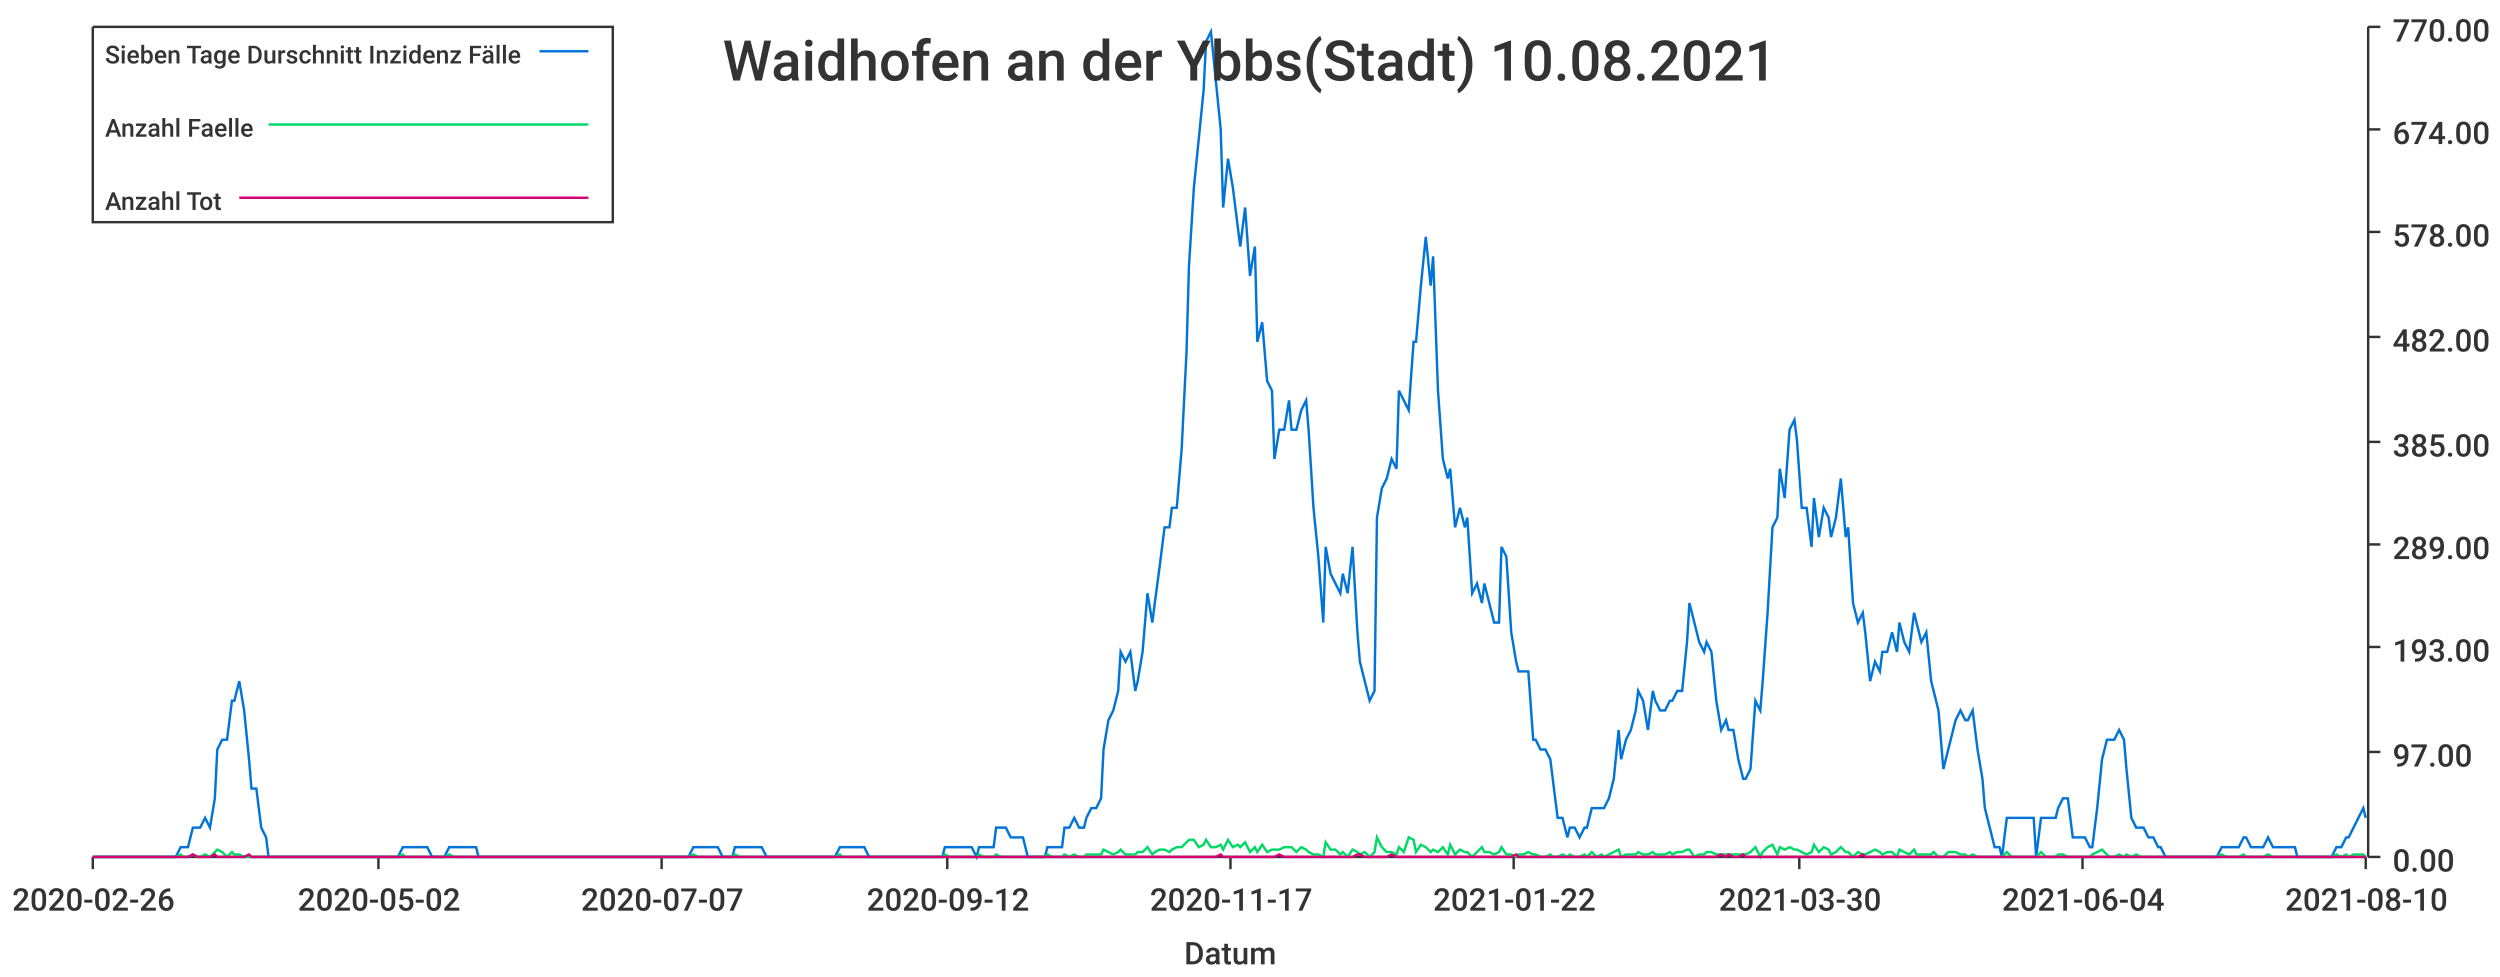
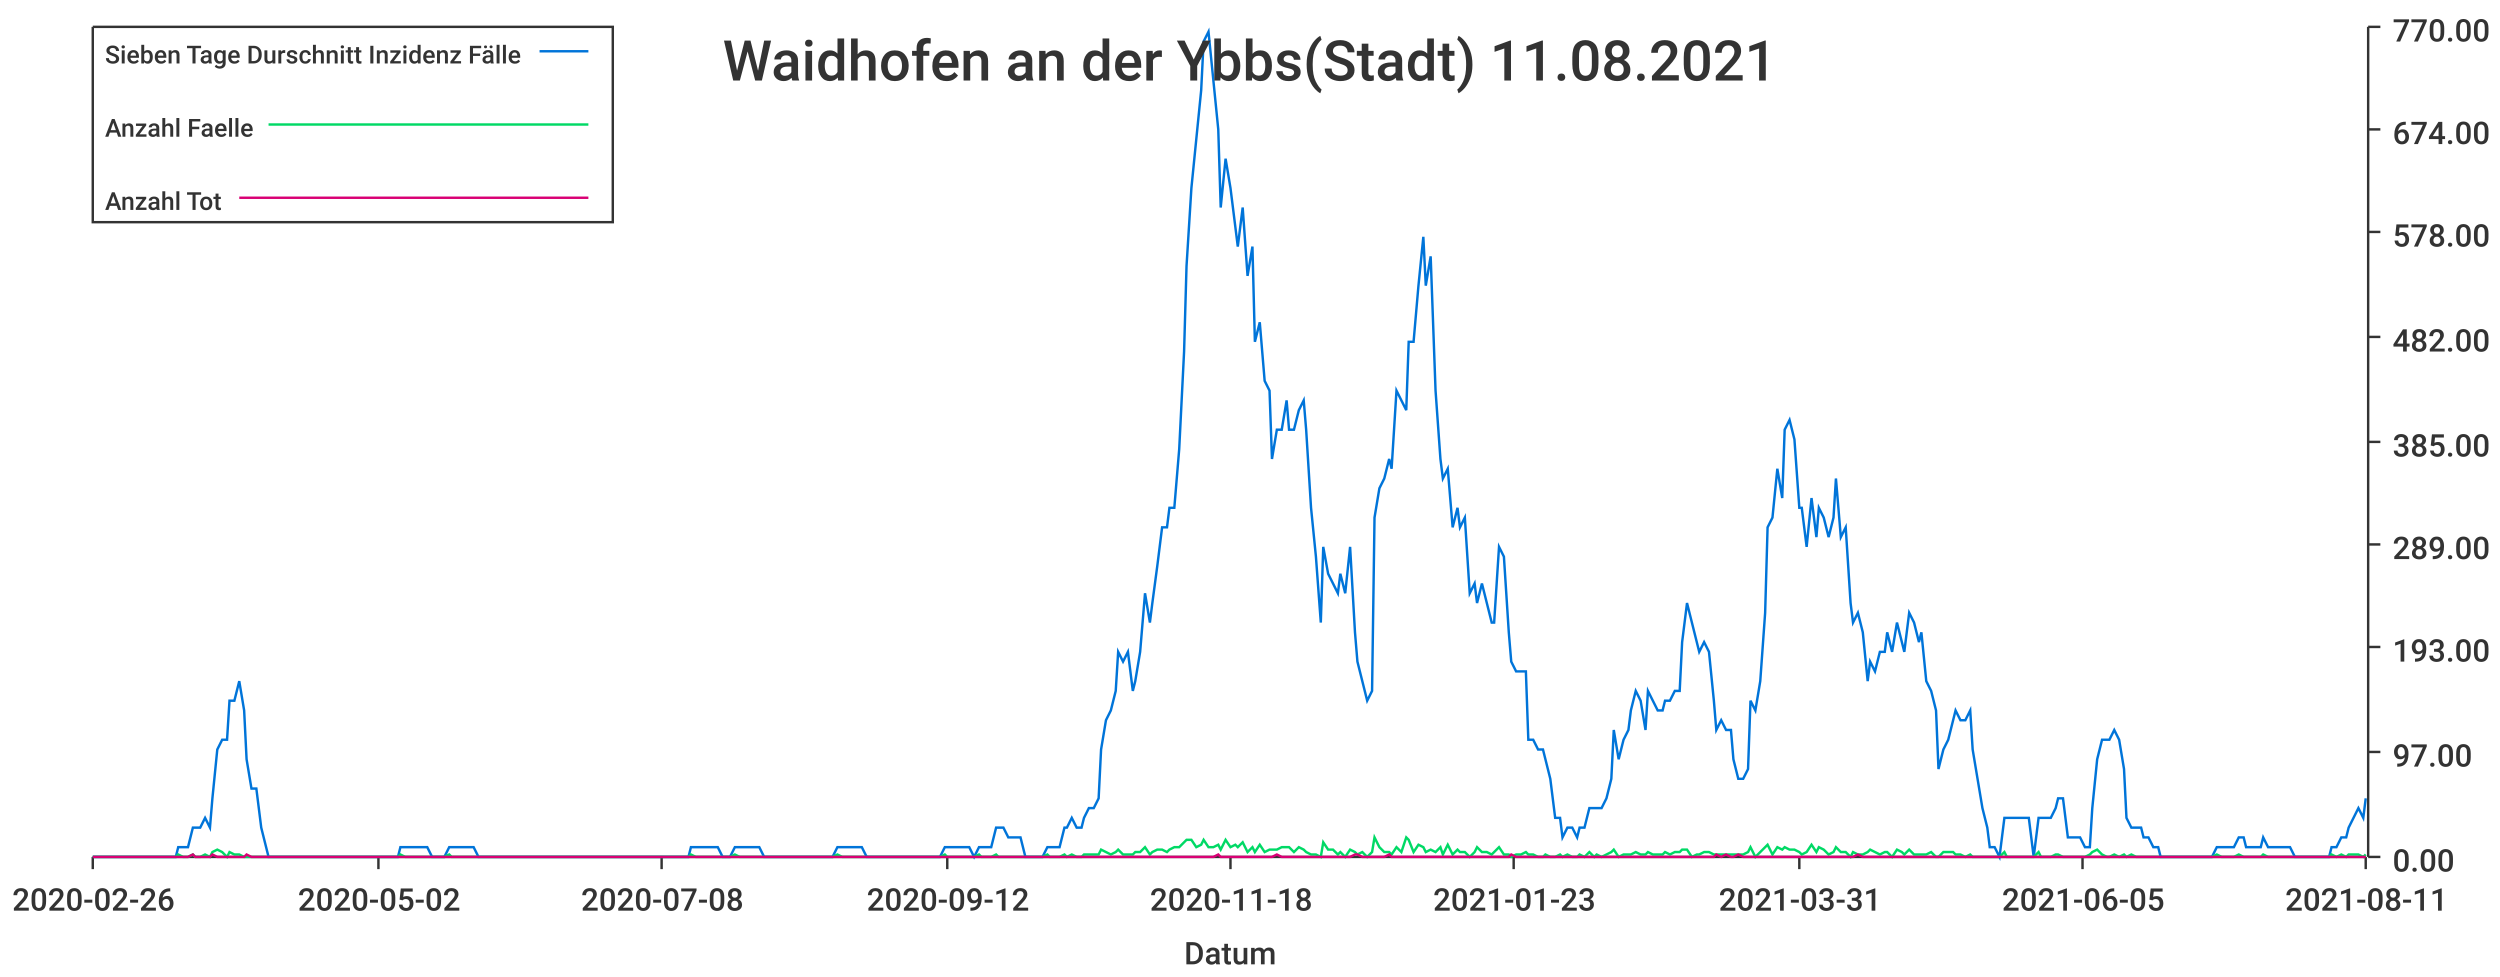
<svg xmlns="http://www.w3.org/2000/svg" width="1024" height="400">\n<path d="M 0 0 L 1024 0 L 1024 400 L 0 400 L 0 0" style="stroke-width:0;stroke:rgba(255,255,255,1.0);fill:rgba(255,255,255,1.0)" />
  <path d="M 38 11 L 969 11 L 969 351 L 38 351 L 38 11" style="stroke-width:0;stroke:rgba(255,255,255,1.0);fill:rgba(255,255,255,1.0)" />
  <path d="M 38 351 L 969 351" style="stroke-width:1;stroke:rgba(51,51,51,1.0);fill:none" />
  <path d="M 38 351 L 38 356" style="stroke-width:1;stroke:rgba(51,51,51,1.0);fill:none" />
  <text x="5" y="373" style="stroke-width:0;stroke:none;fill:rgba(51,51,51,1.0);font-size:12.8px;font-family:'Roboto Medium',sans-serif">2020-02-26</text>
  <path d="M 155 351 L 155 356" style="stroke-width:1;stroke:rgba(51,51,51,1.0);fill:none" />
  <text x="122" y="373" style="stroke-width:0;stroke:none;fill:rgba(51,51,51,1.0);font-size:12.8px;font-family:'Roboto Medium',sans-serif">2020-05-02</text>
  <path d="M 271 351 L 271 356" style="stroke-width:1;stroke:rgba(51,51,51,1.0);fill:none" />
-   <text x="238" y="373" style="stroke-width:0;stroke:none;fill:rgba(51,51,51,1.0);font-size:12.8px;font-family:'Roboto Medium',sans-serif">2020-07-07</text>
+   <text x="238" y="373" style="stroke-width:0;stroke:none;fill:rgba(51,51,51,1.0);font-size:12.8px;font-family:'Roboto Medium',sans-serif">2020-07-08</text>
  <path d="M 388 351 L 388 356" style="stroke-width:1;stroke:rgba(51,51,51,1.0);fill:none" />
  <text x="355" y="373" style="stroke-width:0;stroke:none;fill:rgba(51,51,51,1.0);font-size:12.8px;font-family:'Roboto Medium',sans-serif">2020-09-12</text>
  <path d="M 504 351 L 504 356" style="stroke-width:1;stroke:rgba(51,51,51,1.0);fill:none" />
-   <text x="471" y="373" style="stroke-width:0;stroke:none;fill:rgba(51,51,51,1.0);font-size:12.8px;font-family:'Roboto Medium',sans-serif">2020-11-17</text>
+   <text x="471" y="373" style="stroke-width:0;stroke:none;fill:rgba(51,51,51,1.0);font-size:12.8px;font-family:'Roboto Medium',sans-serif">2020-11-18</text>
  <path d="M 620 351 L 620 356" style="stroke-width:1;stroke:rgba(51,51,51,1.0);fill:none" />
-   <text x="587" y="373" style="stroke-width:0;stroke:none;fill:rgba(51,51,51,1.0);font-size:12.8px;font-family:'Roboto Medium',sans-serif">2021-01-22</text>
+   <text x="587" y="373" style="stroke-width:0;stroke:none;fill:rgba(51,51,51,1.0);font-size:12.8px;font-family:'Roboto Medium',sans-serif">2021-01-23</text>
  <path d="M 737 351 L 737 356" style="stroke-width:1;stroke:rgba(51,51,51,1.0);fill:none" />
-   <text x="704" y="373" style="stroke-width:0;stroke:none;fill:rgba(51,51,51,1.0);font-size:12.8px;font-family:'Roboto Medium',sans-serif">2021-03-30</text>
+   <text x="704" y="373" style="stroke-width:0;stroke:none;fill:rgba(51,51,51,1.0);font-size:12.8px;font-family:'Roboto Medium',sans-serif">2021-03-31</text>
  <path d="M 853 351 L 853 356" style="stroke-width:1;stroke:rgba(51,51,51,1.0);fill:none" />
-   <text x="820" y="373" style="stroke-width:0;stroke:none;fill:rgba(51,51,51,1.0);font-size:12.8px;font-family:'Roboto Medium',sans-serif">2021-06-04</text>
+   <text x="820" y="373" style="stroke-width:0;stroke:none;fill:rgba(51,51,51,1.0);font-size:12.8px;font-family:'Roboto Medium',sans-serif">2021-06-05</text>
  <path d="M 969 351 L 969 356" style="stroke-width:1;stroke:rgba(51,51,51,1.0);fill:none" />
-   <text x="936" y="373" style="stroke-width:0;stroke:none;fill:rgba(51,51,51,1.0);font-size:12.8px;font-family:'Roboto Medium',sans-serif">2021-08-10</text>
+   <text x="936" y="373" style="stroke-width:0;stroke:none;fill:rgba(51,51,51,1.0);font-size:12.8px;font-family:'Roboto Medium',sans-serif">2021-08-11</text>
  <text x="485" y="395" style="stroke-width:0;stroke:none;fill:rgba(51,51,51,1.0);font-size:12.8px;font-family:'Roboto Medium',sans-serif">Datum</text>
  <path d="M 970 351 L 970 11" style="stroke-width:1;stroke:rgba(51,51,51,1.0);fill:none" />
  <path d="M 970 351 L 975 351" style="stroke-width:1;stroke:rgba(51,51,51,1.0);fill:none" />
  <text x="980" y="357" style="stroke-width:0;stroke:none;fill:rgba(51,51,51,1.0);font-size:12.8px;font-family:'Roboto Medium',sans-serif">0.00</text>
  <path d="M 970 308 L 975 308" style="stroke-width:1;stroke:rgba(51,51,51,1.0);fill:none" />
  <text x="980" y="314" style="stroke-width:0;stroke:none;fill:rgba(51,51,51,1.0);font-size:12.8px;font-family:'Roboto Medium',sans-serif">97.00</text>
  <path d="M 970 265 L 975 265" style="stroke-width:1;stroke:rgba(51,51,51,1.0);fill:none" />
  <text x="980" y="271" style="stroke-width:0;stroke:none;fill:rgba(51,51,51,1.0);font-size:12.8px;font-family:'Roboto Medium',sans-serif">193.00</text>
  <path d="M 970 223 L 975 223" style="stroke-width:1;stroke:rgba(51,51,51,1.0);fill:none" />
  <text x="980" y="229" style="stroke-width:0;stroke:none;fill:rgba(51,51,51,1.0);font-size:12.8px;font-family:'Roboto Medium',sans-serif">289.00</text>
  <path d="M 970 181 L 975 181" style="stroke-width:1;stroke:rgba(51,51,51,1.0);fill:none" />
  <text x="980" y="187" style="stroke-width:0;stroke:none;fill:rgba(51,51,51,1.0);font-size:12.8px;font-family:'Roboto Medium',sans-serif">385.00</text>
  <path d="M 970 138 L 975 138" style="stroke-width:1;stroke:rgba(51,51,51,1.0);fill:none" />
  <text x="980" y="144" style="stroke-width:0;stroke:none;fill:rgba(51,51,51,1.0);font-size:12.8px;font-family:'Roboto Medium',sans-serif">482.00</text>
  <path d="M 970 95 L 975 95" style="stroke-width:1;stroke:rgba(51,51,51,1.0);fill:none" />
  <text x="980" y="101" style="stroke-width:0;stroke:none;fill:rgba(51,51,51,1.0);font-size:12.8px;font-family:'Roboto Medium',sans-serif">578.00</text>
  <path d="M 970 53 L 975 53" style="stroke-width:1;stroke:rgba(51,51,51,1.0);fill:none" />
  <text x="980" y="59" style="stroke-width:0;stroke:none;fill:rgba(51,51,51,1.0);font-size:12.8px;font-family:'Roboto Medium',sans-serif">674.00</text>
  <path d="M 970 11 L 975 11" style="stroke-width:1;stroke:rgba(51,51,51,1.0);fill:none" />
  <text x="980" y="17" style="stroke-width:0;stroke:none;fill:rgba(51,51,51,1.0);font-size:12.8px;font-family:'Roboto Medium',sans-serif">770.00</text>
-   <path d="M 38 351 L 40 351 L 42 351 L 44 351 L 46 351 L 47 351 L 49 351 L 51 351 L 53 351 L 54 351 L 56 351 L 58 351 L 60 351 L 61 351 L 63 351 L 65 351 L 67 351 L 68 351 L 70 351 L 72 351 L 74 347 L 75 347 L 77 347 L 79 339 L 81 339 L 82 339 L 84 335 L 86 339 L 88 327 L 89 307 L 91 303 L 93 303 L 95 287 L 96 287 L 98 279 L 100 291 L 102 311 L 103 323 L 105 323 L 107 339 L 109 343 L 110 351 L 112 351 L 114 351 L 116 351 L 117 351 L 119 351 L 121 351 L 123 351 L 124 351 L 126 351 L 128 351 L 130 351 L 131 351 L 133 351 L 135 351 L 137 351 L 138 351 L 140 351 L 142 351 L 144 351 L 145 351 L 147 351 L 149 351 L 151 351 L 152 351 L 154 351 L 156 351 L 158 351 L 159 351 L 161 351 L 163 351 L 165 347 L 166 347 L 168 347 L 170 347 L 172 347 L 174 347 L 175 347 L 177 351 L 179 351 L 181 351 L 182 351 L 184 347 L 186 347 L 188 347 L 189 347 L 191 347 L 193 347 L 195 347 L 196 351 L 198 351 L 200 351 L 202 351 L 203 351 L 205 351 L 207 351 L 209 351 L 210 351 L 212 351 L 214 351 L 216 351 L 217 351 L 219 351 L 221 351 L 223 351 L 224 351 L 226 351 L 228 351 L 230 351 L 231 351 L 233 351 L 235 351 L 237 351 L 238 351 L 240 351 L 242 351 L 244 351 L 245 351 L 247 351 L 249 351 L 251 351 L 252 351 L 254 351 L 256 351 L 258 351 L 259 351 L 261 351 L 263 351 L 265 351 L 266 351 L 268 351 L 270 351 L 272 351 L 273 351 L 275 351 L 277 351 L 279 351 L 280 351 L 282 351 L 284 347 L 286 347 L 287 347 L 289 347 L 291 347 L 293 347 L 294 347 L 296 351 L 298 351 L 300 351 L 301 347 L 303 347 L 305 347 L 307 347 L 309 347 L 310 347 L 312 347 L 314 351 L 316 351 L 317 351 L 319 351 L 321 351 L 323 351 L 324 351 L 326 351 L 328 351 L 330 351 L 331 351 L 333 351 L 335 351 L 337 351 L 338 351 L 340 351 L 342 351 L 344 347 L 345 347 L 347 347 L 349 347 L 351 347 L 352 347 L 354 347 L 356 351 L 358 351 L 359 351 L 361 351 L 363 351 L 365 351 L 366 351 L 368 351 L 370 351 L 372 351 L 373 351 L 375 351 L 377 351 L 379 351 L 380 351 L 382 351 L 384 351 L 386 351 L 387 347 L 389 347 L 391 347 L 393 347 L 394 347 L 396 347 L 398 347 L 400 351 L 401 347 L 403 347 L 405 347 L 407 347 L 408 339 L 410 339 L 412 339 L 414 343 L 415 343 L 417 343 L 419 343 L 421 351 L 422 351 L 424 351 L 426 351 L 428 351 L 429 347 L 431 347 L 433 347 L 435 347 L 436 339 L 438 339 L 440 335 L 442 339 L 444 339 L 445 335 L 447 331 L 449 331 L 451 327 L 452 307 L 454 295 L 456 291 L 458 283 L 459 267 L 461 271 L 463 267 L 465 283 L 466 279 L 468 267 L 470 243 L 472 255 L 473 247 L 475 232 L 477 216 L 479 216 L 480 208 L 482 208 L 484 184 L 486 144 L 487 109 L 489 77 L 491 57 L 493 37 L 494 17 L 496 13 L 498 33 L 500 53 L 501 85 L 503 65 L 505 77 L 507 93 L 508 101 L 510 85 L 512 113 L 514 101 L 515 140 L 517 132 L 519 156 L 521 160 L 522 188 L 524 176 L 526 176 L 528 164 L 529 176 L 531 176 L 533 168 L 535 164 L 536 176 L 538 208 L 540 228 L 542 255 L 543 224 L 545 235 L 547 239 L 549 243 L 550 235 L 552 243 L 554 224 L 556 259 L 557 271 L 559 279 L 561 287 L 563 283 L 564 212 L 566 200 L 568 196 L 570 188 L 572 192 L 573 160 L 575 164 L 577 168 L 579 140 L 580 140 L 582 117 L 584 97 L 586 117 L 587 105 L 589 160 L 591 188 L 593 196 L 594 192 L 596 216 L 598 208 L 600 216 L 601 212 L 603 243 L 605 239 L 607 247 L 608 239 L 610 247 L 612 255 L 614 255 L 615 224 L 617 228 L 619 259 L 621 271 L 622 275 L 624 275 L 626 275 L 628 303 L 629 303 L 631 307 L 633 307 L 635 311 L 636 319 L 638 335 L 640 335 L 642 343 L 643 339 L 645 339 L 647 343 L 649 339 L 650 339 L 652 331 L 654 331 L 656 331 L 657 331 L 659 327 L 661 319 L 663 299 L 664 311 L 666 303 L 668 299 L 670 291 L 671 283 L 673 287 L 675 299 L 677 283 L 678 287 L 680 291 L 682 291 L 684 287 L 685 287 L 687 283 L 689 283 L 691 263 L 692 247 L 694 255 L 696 263 L 698 267 L 699 263 L 701 267 L 703 287 L 705 299 L 707 295 L 708 299 L 710 299 L 712 311 L 714 319 L 715 319 L 717 315 L 719 287 L 721 291 L 722 279 L 724 251 L 726 216 L 728 212 L 729 192 L 731 204 L 733 176 L 735 172 L 736 180 L 738 208 L 740 208 L 742 224 L 743 204 L 745 220 L 747 208 L 749 212 L 750 220 L 752 212 L 754 196 L 756 220 L 757 216 L 759 247 L 761 255 L 763 251 L 764 259 L 766 279 L 768 271 L 770 275 L 771 267 L 773 267 L 775 259 L 777 267 L 778 255 L 780 263 L 782 267 L 784 251 L 785 255 L 787 263 L 789 259 L 791 279 L 792 283 L 794 291 L 796 315 L 798 307 L 799 303 L 801 295 L 803 291 L 805 295 L 806 295 L 808 291 L 810 307 L 812 319 L 813 331 L 815 339 L 817 347 L 819 347 L 820 351 L 822 335 L 824 335 L 826 335 L 827 335 L 829 335 L 831 335 L 833 335 L 834 351 L 836 335 L 838 335 L 840 335 L 842 335 L 843 331 L 845 327 L 847 327 L 849 343 L 850 343 L 852 343 L 854 343 L 856 347 L 857 347 L 859 331 L 861 311 L 863 303 L 864 303 L 866 303 L 868 299 L 870 303 L 871 315 L 873 335 L 875 339 L 877 339 L 878 339 L 880 343 L 882 343 L 884 347 L 885 347 L 887 351 L 889 351 L 891 351 L 892 351 L 894 351 L 896 351 L 898 351 L 899 351 L 901 351 L 903 351 L 905 351 L 906 351 L 908 351 L 910 347 L 912 347 L 913 347 L 915 347 L 917 347 L 919 343 L 920 343 L 922 347 L 924 347 L 926 347 L 927 347 L 929 343 L 931 347 L 933 347 L 934 347 L 936 347 L 938 347 L 940 347 L 941 351 L 943 351 L 945 351 L 947 351 L 948 351 L 950 351 L 952 351 L 954 351 L 955 351 L 957 347 L 959 347 L 961 343 L 962 343 L 964 339 L 966 335 L 968 331 L 969 335" style="stroke-width:1;stroke:rgba(0,116,217,1.0);fill:none" />
-   <path d="M 38 351 L 40 351 L 42 351 L 44 351 L 46 351 L 47 351 L 49 351 L 51 351 L 53 351 L 54 351 L 56 351 L 58 351 L 60 351 L 61 351 L 63 351 L 65 351 L 67 351 L 68 351 L 70 351 L 72 351 L 74 350 L 75 351 L 77 351 L 79 350 L 81 351 L 82 351 L 84 350 L 86 351 L 88 349 L 89 348 L 91 349 L 93 351 L 95 349 L 96 350 L 98 350 L 100 351 L 102 351 L 103 351 L 105 351 L 107 351 L 109 351 L 110 351 L 112 351 L 114 351 L 116 351 L 117 351 L 119 351 L 121 351 L 123 351 L 124 351 L 126 351 L 128 351 L 130 351 L 131 351 L 133 351 L 135 351 L 137 351 L 138 351 L 140 351 L 142 351 L 144 351 L 145 351 L 147 351 L 149 351 L 151 351 L 152 351 L 154 351 L 156 351 L 158 351 L 159 351 L 161 351 L 163 351 L 165 350 L 166 351 L 168 351 L 170 351 L 172 351 L 174 351 L 175 351 L 177 351 L 179 351 L 181 351 L 182 351 L 184 350 L 186 351 L 188 351 L 189 351 L 191 351 L 193 351 L 195 351 L 196 351 L 198 351 L 200 351 L 202 351 L 203 351 L 205 351 L 207 351 L 209 351 L 210 351 L 212 351 L 214 351 L 216 351 L 217 351 L 219 351 L 221 351 L 223 351 L 224 351 L 226 351 L 228 351 L 230 351 L 231 351 L 233 351 L 235 351 L 237 351 L 238 351 L 240 351 L 242 351 L 244 351 L 245 351 L 247 351 L 249 351 L 251 351 L 252 351 L 254 351 L 256 351 L 258 351 L 259 351 L 261 351 L 263 351 L 265 351 L 266 351 L 268 351 L 270 351 L 272 351 L 273 351 L 275 351 L 277 351 L 279 351 L 280 351 L 282 351 L 284 350 L 286 351 L 287 351 L 289 351 L 291 351 L 293 351 L 294 351 L 296 351 L 298 351 L 300 351 L 301 350 L 303 351 L 305 351 L 307 351 L 309 351 L 310 351 L 312 351 L 314 351 L 316 351 L 317 351 L 319 351 L 321 351 L 323 351 L 324 351 L 326 351 L 328 351 L 330 351 L 331 351 L 333 351 L 335 351 L 337 351 L 338 351 L 340 351 L 342 351 L 344 350 L 345 351 L 347 351 L 349 351 L 351 351 L 352 351 L 354 351 L 356 351 L 358 351 L 359 351 L 361 351 L 363 351 L 365 351 L 366 351 L 368 351 L 370 351 L 372 351 L 373 351 L 375 351 L 377 351 L 379 351 L 380 351 L 382 351 L 384 351 L 386 351 L 387 350 L 389 351 L 391 351 L 393 351 L 394 351 L 396 351 L 398 351 L 400 351 L 401 350 L 403 351 L 405 351 L 407 351 L 408 350 L 410 351 L 412 351 L 414 351 L 415 351 L 417 351 L 419 351 L 421 351 L 422 351 L 424 351 L 426 351 L 428 351 L 429 350 L 431 351 L 433 351 L 435 351 L 436 350 L 438 351 L 440 350 L 442 351 L 444 351 L 445 350 L 447 350 L 449 350 L 451 350 L 452 348 L 454 349 L 456 350 L 458 349 L 459 348 L 461 350 L 463 350 L 465 350 L 466 349 L 468 349 L 470 347 L 472 350 L 473 349 L 475 348 L 477 348 L 479 349 L 480 348 L 482 347 L 484 347 L 486 345 L 487 344 L 489 344 L 491 347 L 493 346 L 494 344 L 496 347 L 498 347 L 500 346 L 501 348 L 503 344 L 505 347 L 507 346 L 508 347 L 510 345 L 512 349 L 514 347 L 515 349 L 517 346 L 519 349 L 521 348 L 522 348 L 524 348 L 526 347 L 528 347 L 529 347 L 531 349 L 533 347 L 535 348 L 536 349 L 538 350 L 540 350 L 542 351 L 543 345 L 545 348 L 547 348 L 549 350 L 550 349 L 552 351 L 554 348 L 556 349 L 557 350 L 559 349 L 561 351 L 563 349 L 564 343 L 566 347 L 568 349 L 570 349 L 572 350 L 573 347 L 575 349 L 577 343 L 579 344 L 580 349 L 582 346 L 584 347 L 586 349 L 587 348 L 589 349 L 591 347 L 593 350 L 594 346 L 596 350 L 598 348 L 600 349 L 601 349 L 603 351 L 605 349 L 607 347 L 608 349 L 610 349 L 612 350 L 614 349 L 615 347 L 617 350 L 619 350 L 621 351 L 622 350 L 624 350 L 626 349 L 628 350 L 629 350 L 631 351 L 633 351 L 635 350 L 636 351 L 638 351 L 640 350 L 642 351 L 643 350 L 645 351 L 647 351 L 649 350 L 650 351 L 652 349 L 654 351 L 656 350 L 657 351 L 659 350 L 661 349 L 663 348 L 664 351 L 666 350 L 668 350 L 670 350 L 671 349 L 673 350 L 675 350 L 677 349 L 678 350 L 680 350 L 682 350 L 684 349 L 685 350 L 687 349 L 689 349 L 691 348 L 692 348 L 694 351 L 696 350 L 698 350 L 699 349 L 701 349 L 703 350 L 705 350 L 707 350 L 708 350 L 710 350 L 712 350 L 714 350 L 715 350 L 717 349 L 719 347 L 721 351 L 722 349 L 724 347 L 726 346 L 728 350 L 729 347 L 731 348 L 733 347 L 735 348 L 736 348 L 738 349 L 740 350 L 742 349 L 743 346 L 745 349 L 747 347 L 749 348 L 750 350 L 752 349 L 754 347 L 756 349 L 757 349 L 759 351 L 761 349 L 763 350 L 764 350 L 766 349 L 768 348 L 770 349 L 771 350 L 773 349 L 775 349 L 777 351 L 778 348 L 780 349 L 782 350 L 784 348 L 785 350 L 787 350 L 789 350 L 791 350 L 792 349 L 794 351 L 796 351 L 798 349 L 799 349 L 801 349 L 803 350 L 805 350 L 806 351 L 808 350 L 810 351 L 812 351 L 813 351 L 815 351 L 817 351 L 819 351 L 820 351 L 822 349 L 824 351 L 826 351 L 827 351 L 829 351 L 831 351 L 833 351 L 834 351 L 836 349 L 838 351 L 840 351 L 842 351 L 843 350 L 845 350 L 847 351 L 849 351 L 850 351 L 852 351 L 854 351 L 856 351 L 857 350 L 859 349 L 861 348 L 863 350 L 864 351 L 866 351 L 868 350 L 870 351 L 871 350 L 873 351 L 875 350 L 877 351 L 878 351 L 880 351 L 882 351 L 884 351 L 885 351 L 887 351 L 889 351 L 891 351 L 892 351 L 894 351 L 896 351 L 898 351 L 899 351 L 901 351 L 903 351 L 905 351 L 906 351 L 908 351 L 910 350 L 912 351 L 913 351 L 915 351 L 917 351 L 919 350 L 920 351 L 922 351 L 924 351 L 926 351 L 927 351 L 929 350 L 931 351 L 933 351 L 934 351 L 936 351 L 938 351 L 940 351 L 941 351 L 943 351 L 945 351 L 947 351 L 948 351 L 950 351 L 952 351 L 954 351 L 955 351 L 957 350 L 959 351 L 961 350 L 962 351 L 964 350 L 966 350 L 968 350 L 969 351" style="stroke-width:1;stroke:rgba(0,217,101,1.0);fill:none" />
-   <path d="M 38 351 L 40 351 L 42 351 L 44 351 L 46 351 L 47 351 L 49 351 L 51 351 L 53 351 L 54 351 L 56 351 L 58 351 L 60 351 L 61 351 L 63 351 L 65 351 L 67 351 L 68 351 L 70 351 L 72 351 L 74 351 L 75 351 L 77 351 L 79 350 L 81 351 L 82 351 L 84 351 L 86 351 L 88 350 L 89 351 L 91 351 L 93 351 L 95 351 L 96 351 L 98 351 L 100 351 L 102 350 L 103 351 L 105 351 L 107 351 L 109 351 L 110 351 L 112 351 L 114 351 L 116 351 L 117 351 L 119 351 L 121 351 L 123 351 L 124 351 L 126 351 L 128 351 L 130 351 L 131 351 L 133 351 L 135 351 L 137 351 L 138 351 L 140 351 L 142 351 L 144 351 L 145 351 L 147 351 L 149 351 L 151 351 L 152 351 L 154 351 L 156 351 L 158 351 L 159 351 L 161 351 L 163 351 L 165 351 L 166 351 L 168 351 L 170 351 L 172 351 L 174 351 L 175 351 L 177 351 L 179 351 L 181 351 L 182 351 L 184 351 L 186 351 L 188 351 L 189 351 L 191 351 L 193 351 L 195 351 L 196 351 L 198 351 L 200 351 L 202 351 L 203 351 L 205 351 L 207 351 L 209 351 L 210 351 L 212 351 L 214 351 L 216 351 L 217 351 L 219 351 L 221 351 L 223 351 L 224 351 L 226 351 L 228 351 L 230 351 L 231 351 L 233 351 L 235 351 L 237 351 L 238 351 L 240 351 L 242 351 L 244 351 L 245 351 L 247 351 L 249 351 L 251 351 L 252 351 L 254 351 L 256 351 L 258 351 L 259 351 L 261 351 L 263 351 L 265 351 L 266 351 L 268 351 L 270 351 L 272 351 L 273 351 L 275 351 L 277 351 L 279 351 L 280 351 L 282 351 L 284 351 L 286 351 L 287 351 L 289 351 L 291 351 L 293 351 L 294 351 L 296 351 L 298 351 L 300 351 L 301 351 L 303 351 L 305 351 L 307 351 L 309 351 L 310 351 L 312 351 L 314 351 L 316 351 L 317 351 L 319 351 L 321 351 L 323 351 L 324 351 L 326 351 L 328 351 L 330 351 L 331 351 L 333 351 L 335 351 L 337 351 L 338 351 L 340 351 L 342 351 L 344 351 L 345 351 L 347 351 L 349 351 L 351 351 L 352 351 L 354 351 L 356 351 L 358 351 L 359 351 L 361 351 L 363 351 L 365 351 L 366 351 L 368 351 L 370 351 L 372 351 L 373 351 L 375 351 L 377 351 L 379 351 L 380 351 L 382 351 L 384 351 L 386 351 L 387 351 L 389 351 L 391 351 L 393 351 L 394 351 L 396 351 L 398 351 L 400 351 L 401 351 L 403 351 L 405 351 L 407 351 L 408 351 L 410 351 L 412 351 L 414 351 L 415 351 L 417 351 L 419 351 L 421 351 L 422 351 L 424 351 L 426 351 L 428 351 L 429 351 L 431 351 L 433 351 L 435 351 L 436 351 L 438 351 L 440 351 L 442 351 L 444 351 L 445 351 L 447 351 L 449 351 L 451 351 L 452 351 L 454 351 L 456 351 L 458 351 L 459 351 L 461 351 L 463 351 L 465 351 L 466 351 L 468 351 L 470 351 L 472 351 L 473 351 L 475 351 L 477 351 L 479 351 L 480 351 L 482 351 L 484 351 L 486 351 L 487 351 L 489 351 L 491 351 L 493 351 L 494 351 L 496 351 L 498 351 L 500 350 L 501 351 L 503 351 L 505 351 L 507 351 L 508 351 L 510 351 L 512 351 L 514 351 L 515 351 L 517 351 L 519 351 L 521 351 L 522 351 L 524 350 L 526 351 L 528 351 L 529 351 L 531 351 L 533 351 L 535 351 L 536 351 L 538 351 L 540 351 L 542 351 L 543 351 L 545 351 L 547 351 L 549 351 L 550 351 L 552 351 L 554 351 L 556 350 L 557 350 L 559 351 L 561 351 L 563 351 L 564 351 L 566 351 L 568 351 L 570 350 L 572 351 L 573 351 L 575 351 L 577 351 L 579 351 L 580 351 L 582 351 L 584 351 L 586 351 L 587 351 L 589 351 L 591 351 L 593 351 L 594 351 L 596 351 L 598 351 L 600 351 L 601 351 L 603 351 L 605 351 L 607 351 L 608 351 L 610 351 L 612 351 L 614 351 L 615 351 L 617 351 L 619 351 L 621 350 L 622 351 L 624 351 L 626 351 L 628 351 L 629 351 L 631 351 L 633 351 L 635 351 L 636 351 L 638 351 L 640 351 L 642 351 L 643 351 L 645 351 L 647 351 L 649 351 L 650 351 L 652 351 L 654 351 L 656 351 L 657 351 L 659 351 L 661 351 L 663 351 L 664 351 L 666 351 L 668 351 L 670 351 L 671 351 L 673 351 L 675 351 L 677 351 L 678 351 L 680 351 L 682 351 L 684 351 L 685 351 L 687 351 L 689 351 L 691 351 L 692 351 L 694 351 L 696 351 L 698 351 L 699 351 L 701 351 L 703 351 L 705 350 L 707 351 L 708 350 L 710 351 L 712 351 L 714 350 L 715 351 L 717 351 L 719 351 L 721 351 L 722 351 L 724 351 L 726 351 L 728 351 L 729 351 L 731 351 L 733 351 L 735 351 L 736 351 L 738 351 L 740 351 L 742 351 L 743 351 L 745 351 L 747 351 L 749 351 L 750 351 L 752 351 L 754 351 L 756 351 L 757 351 L 759 351 L 761 351 L 763 350 L 764 351 L 766 351 L 768 351 L 770 351 L 771 351 L 773 351 L 775 351 L 777 351 L 778 351 L 780 351 L 782 351 L 784 351 L 785 351 L 787 351 L 789 351 L 791 351 L 792 351 L 794 351 L 796 351 L 798 351 L 799 351 L 801 351 L 803 351 L 805 351 L 806 351 L 808 351 L 810 351 L 812 351 L 813 351 L 815 351 L 817 351 L 819 351 L 820 351 L 822 351 L 824 351 L 826 351 L 827 351 L 829 351 L 831 351 L 833 351 L 834 351 L 836 351 L 838 351 L 840 351 L 842 351 L 843 351 L 845 351 L 847 351 L 849 351 L 850 351 L 852 351 L 854 351 L 856 351 L 857 351 L 859 351 L 861 351 L 863 351 L 864 351 L 866 351 L 868 351 L 870 351 L 871 351 L 873 351 L 875 351 L 877 351 L 878 351 L 880 351 L 882 351 L 884 351 L 885 351 L 887 351 L 889 351 L 891 351 L 892 351 L 894 351 L 896 351 L 898 351 L 899 351 L 901 351 L 903 351 L 905 351 L 906 351 L 908 351 L 910 351 L 912 351 L 913 351 L 915 351 L 917 351 L 919 351 L 920 351 L 922 351 L 924 351 L 926 351 L 927 351 L 929 351 L 931 351 L 933 351 L 934 351 L 936 351 L 938 351 L 940 351 L 941 351 L 943 351 L 945 351 L 947 351 L 948 351 L 950 351 L 952 351 L 954 351 L 955 351 L 957 351 L 959 351 L 961 351 L 962 351 L 964 351 L 966 351 L 968 351 L 969 351" style="stroke-width:1;stroke:rgba(217,0,116,1.0);fill:none" />
-   <text x="296" y="33" style="stroke-width:0;stroke:none;fill:rgba(51,51,51,1.0);font-size:23.0px;font-family:'Roboto Medium',sans-serif">Waidhofen an der Ybbs(Stadt) 10.08.2021</text>
+   <path d="M 38 351 L 40 351 L 42 351 L 44 351 L 45 351 L 47 351 L 49 351 L 51 351 L 52 351 L 54 351 L 56 351 L 58 351 L 59 351 L 61 351 L 63 351 L 65 351 L 66 351 L 68 351 L 70 351 L 72 351 L 73 347 L 75 347 L 77 347 L 79 339 L 80 339 L 82 339 L 84 335 L 86 339 L 87 327 L 89 307 L 91 303 L 93 303 L 94 287 L 96 287 L 98 279 L 100 291 L 101 311 L 103 323 L 105 323 L 107 339 L 108 343 L 110 351 L 112 351 L 114 351 L 115 351 L 117 351 L 119 351 L 121 351 L 122 351 L 124 351 L 126 351 L 128 351 L 129 351 L 131 351 L 133 351 L 135 351 L 136 351 L 138 351 L 140 351 L 142 351 L 143 351 L 145 351 L 147 351 L 149 351 L 150 351 L 152 351 L 154 351 L 156 351 L 157 351 L 159 351 L 161 351 L 163 351 L 164 347 L 166 347 L 168 347 L 170 347 L 171 347 L 173 347 L 175 347 L 177 351 L 178 351 L 180 351 L 182 351 L 184 347 L 185 347 L 187 347 L 189 347 L 191 347 L 192 347 L 194 347 L 196 351 L 198 351 L 199 351 L 201 351 L 203 351 L 205 351 L 206 351 L 208 351 L 210 351 L 212 351 L 213 351 L 215 351 L 217 351 L 219 351 L 220 351 L 222 351 L 224 351 L 226 351 L 227 351 L 229 351 L 231 351 L 233 351 L 234 351 L 236 351 L 238 351 L 240 351 L 241 351 L 243 351 L 245 351 L 247 351 L 248 351 L 250 351 L 252 351 L 254 351 L 255 351 L 257 351 L 259 351 L 261 351 L 262 351 L 264 351 L 266 351 L 268 351 L 269 351 L 271 351 L 273 351 L 275 351 L 276 351 L 278 351 L 280 351 L 282 351 L 283 347 L 285 347 L 287 347 L 289 347 L 290 347 L 292 347 L 294 347 L 296 351 L 297 351 L 299 351 L 301 347 L 303 347 L 304 347 L 306 347 L 308 347 L 310 347 L 311 347 L 313 351 L 315 351 L 317 351 L 318 351 L 320 351 L 322 351 L 324 351 L 325 351 L 327 351 L 329 351 L 331 351 L 332 351 L 334 351 L 336 351 L 338 351 L 339 351 L 341 351 L 343 347 L 345 347 L 346 347 L 348 347 L 350 347 L 352 347 L 353 347 L 355 351 L 357 351 L 359 351 L 360 351 L 362 351 L 364 351 L 366 351 L 367 351 L 369 351 L 371 351 L 373 351 L 374 351 L 376 351 L 378 351 L 380 351 L 381 351 L 383 351 L 385 351 L 387 347 L 388 347 L 390 347 L 392 347 L 394 347 L 395 347 L 397 347 L 399 351 L 401 347 L 402 347 L 404 347 L 406 347 L 408 339 L 409 339 L 411 339 L 413 343 L 415 343 L 416 343 L 418 343 L 420 351 L 422 351 L 423 351 L 425 351 L 427 351 L 429 347 L 430 347 L 432 347 L 434 347 L 436 339 L 437 339 L 439 335 L 441 339 L 443 339 L 444 335 L 446 331 L 448 331 L 450 327 L 451 307 L 453 295 L 455 291 L 457 283 L 458 267 L 460 271 L 462 267 L 464 283 L 465 279 L 467 267 L 469 243 L 471 255 L 472 247 L 474 232 L 476 216 L 478 216 L 479 208 L 481 208 L 483 184 L 485 144 L 486 109 L 488 77 L 490 57 L 492 37 L 493 17 L 495 13 L 497 33 L 499 53 L 500 85 L 502 65 L 504 77 L 506 93 L 507 101 L 509 85 L 511 113 L 513 101 L 514 140 L 516 132 L 518 156 L 520 160 L 521 188 L 523 176 L 525 176 L 527 164 L 528 176 L 530 176 L 532 168 L 534 164 L 535 176 L 537 208 L 539 228 L 541 255 L 542 224 L 544 235 L 546 239 L 548 243 L 549 235 L 551 243 L 553 224 L 555 259 L 556 271 L 558 279 L 560 287 L 562 283 L 563 212 L 565 200 L 567 196 L 569 188 L 570 192 L 572 160 L 574 164 L 576 168 L 577 140 L 579 140 L 581 117 L 583 97 L 584 117 L 586 105 L 588 160 L 590 188 L 591 196 L 593 192 L 595 216 L 597 208 L 598 216 L 600 212 L 602 243 L 604 239 L 605 247 L 607 239 L 609 247 L 611 255 L 612 255 L 614 224 L 616 228 L 618 259 L 619 271 L 621 275 L 623 275 L 625 275 L 626 303 L 628 303 L 630 307 L 632 307 L 633 311 L 635 319 L 637 335 L 639 335 L 640 343 L 642 339 L 644 339 L 646 343 L 647 339 L 649 339 L 651 331 L 653 331 L 654 331 L 656 331 L 658 327 L 660 319 L 661 299 L 663 311 L 665 303 L 667 299 L 668 291 L 670 283 L 672 287 L 674 299 L 675 283 L 677 287 L 679 291 L 681 291 L 682 287 L 684 287 L 686 283 L 688 283 L 689 263 L 691 247 L 693 255 L 695 263 L 696 267 L 698 263 L 700 267 L 702 287 L 703 299 L 705 295 L 707 299 L 709 299 L 710 311 L 712 319 L 714 319 L 716 315 L 717 287 L 719 291 L 721 279 L 723 251 L 724 216 L 726 212 L 728 192 L 730 204 L 731 176 L 733 172 L 735 180 L 737 208 L 738 208 L 740 224 L 742 204 L 744 220 L 745 208 L 747 212 L 749 220 L 751 212 L 752 196 L 754 220 L 756 216 L 758 247 L 759 255 L 761 251 L 763 259 L 765 279 L 766 271 L 768 275 L 770 267 L 772 267 L 773 259 L 775 267 L 777 255 L 779 263 L 780 267 L 782 251 L 784 255 L 786 263 L 787 259 L 789 279 L 791 283 L 793 291 L 794 315 L 796 307 L 798 303 L 800 295 L 801 291 L 803 295 L 805 295 L 807 291 L 808 307 L 810 319 L 812 331 L 814 339 L 815 347 L 817 347 L 819 351 L 821 335 L 822 335 L 824 335 L 826 335 L 828 335 L 829 335 L 831 335 L 833 351 L 835 335 L 836 335 L 838 335 L 840 335 L 842 331 L 843 327 L 845 327 L 847 343 L 849 343 L 850 343 L 852 343 L 854 347 L 856 347 L 857 331 L 859 311 L 861 303 L 863 303 L 864 303 L 866 299 L 868 303 L 870 315 L 871 335 L 873 339 L 875 339 L 877 339 L 878 343 L 880 343 L 882 347 L 884 347 L 885 351 L 887 351 L 889 351 L 891 351 L 892 351 L 894 351 L 896 351 L 898 351 L 899 351 L 901 351 L 903 351 L 905 351 L 906 351 L 908 347 L 910 347 L 912 347 L 913 347 L 915 347 L 917 343 L 919 343 L 920 347 L 922 347 L 924 347 L 926 347 L 927 343 L 929 347 L 931 347 L 933 347 L 934 347 L 936 347 L 938 347 L 940 351 L 941 351 L 943 351 L 945 351 L 947 351 L 948 351 L 950 351 L 952 351 L 954 351 L 955 347 L 957 347 L 959 343 L 961 343 L 962 339 L 964 335 L 966 331 L 968 335 L 969 327" style="stroke-width:1;stroke:rgba(0,116,217,1.0);fill:none" />
+   <path d="M 38 351 L 40 351 L 42 351 L 44 351 L 45 351 L 47 351 L 49 351 L 51 351 L 52 351 L 54 351 L 56 351 L 58 351 L 59 351 L 61 351 L 63 351 L 65 351 L 66 351 L 68 351 L 70 351 L 72 351 L 73 350 L 75 351 L 77 351 L 79 350 L 80 351 L 82 351 L 84 350 L 86 351 L 87 349 L 89 348 L 91 349 L 93 351 L 94 349 L 96 350 L 98 350 L 100 351 L 101 351 L 103 351 L 105 351 L 107 351 L 108 351 L 110 351 L 112 351 L 114 351 L 115 351 L 117 351 L 119 351 L 121 351 L 122 351 L 124 351 L 126 351 L 128 351 L 129 351 L 131 351 L 133 351 L 135 351 L 136 351 L 138 351 L 140 351 L 142 351 L 143 351 L 145 351 L 147 351 L 149 351 L 150 351 L 152 351 L 154 351 L 156 351 L 157 351 L 159 351 L 161 351 L 163 351 L 164 350 L 166 351 L 168 351 L 170 351 L 171 351 L 173 351 L 175 351 L 177 351 L 178 351 L 180 351 L 182 351 L 184 350 L 185 351 L 187 351 L 189 351 L 191 351 L 192 351 L 194 351 L 196 351 L 198 351 L 199 351 L 201 351 L 203 351 L 205 351 L 206 351 L 208 351 L 210 351 L 212 351 L 213 351 L 215 351 L 217 351 L 219 351 L 220 351 L 222 351 L 224 351 L 226 351 L 227 351 L 229 351 L 231 351 L 233 351 L 234 351 L 236 351 L 238 351 L 240 351 L 241 351 L 243 351 L 245 351 L 247 351 L 248 351 L 250 351 L 252 351 L 254 351 L 255 351 L 257 351 L 259 351 L 261 351 L 262 351 L 264 351 L 266 351 L 268 351 L 269 351 L 271 351 L 273 351 L 275 351 L 276 351 L 278 351 L 280 351 L 282 351 L 283 350 L 285 351 L 287 351 L 289 351 L 290 351 L 292 351 L 294 351 L 296 351 L 297 351 L 299 351 L 301 350 L 303 351 L 304 351 L 306 351 L 308 351 L 310 351 L 311 351 L 313 351 L 315 351 L 317 351 L 318 351 L 320 351 L 322 351 L 324 351 L 325 351 L 327 351 L 329 351 L 331 351 L 332 351 L 334 351 L 336 351 L 338 351 L 339 351 L 341 351 L 343 350 L 345 351 L 346 351 L 348 351 L 350 351 L 352 351 L 353 351 L 355 351 L 357 351 L 359 351 L 360 351 L 362 351 L 364 351 L 366 351 L 367 351 L 369 351 L 371 351 L 373 351 L 374 351 L 376 351 L 378 351 L 380 351 L 381 351 L 383 351 L 385 351 L 387 350 L 388 351 L 390 351 L 392 351 L 394 351 L 395 351 L 397 351 L 399 351 L 401 350 L 402 351 L 404 351 L 406 351 L 408 350 L 409 351 L 411 351 L 413 351 L 415 351 L 416 351 L 418 351 L 420 351 L 422 351 L 423 351 L 425 351 L 427 351 L 429 350 L 430 351 L 432 351 L 434 351 L 436 350 L 437 351 L 439 350 L 441 351 L 443 351 L 444 350 L 446 350 L 448 350 L 450 350 L 451 348 L 453 349 L 455 350 L 457 349 L 458 348 L 460 350 L 462 350 L 464 350 L 465 349 L 467 349 L 469 347 L 471 350 L 472 349 L 474 348 L 476 348 L 478 349 L 479 348 L 481 347 L 483 347 L 485 345 L 486 344 L 488 344 L 490 347 L 492 346 L 493 344 L 495 347 L 497 347 L 499 346 L 500 348 L 502 344 L 504 347 L 506 346 L 507 347 L 509 345 L 511 349 L 513 347 L 514 349 L 516 346 L 518 349 L 520 348 L 521 348 L 523 348 L 525 347 L 527 347 L 528 347 L 530 349 L 532 347 L 534 348 L 535 349 L 537 350 L 539 350 L 541 351 L 542 345 L 544 348 L 546 348 L 548 350 L 549 349 L 551 351 L 553 348 L 555 349 L 556 350 L 558 349 L 560 351 L 562 349 L 563 343 L 565 347 L 567 349 L 569 349 L 570 350 L 572 347 L 574 349 L 576 343 L 577 344 L 579 349 L 581 346 L 583 347 L 584 349 L 586 348 L 588 349 L 590 347 L 591 350 L 593 346 L 595 350 L 597 348 L 598 349 L 600 349 L 602 351 L 604 349 L 605 347 L 607 349 L 609 349 L 611 350 L 612 349 L 614 347 L 616 350 L 618 350 L 619 351 L 621 350 L 623 350 L 625 349 L 626 350 L 628 350 L 630 351 L 632 351 L 633 350 L 635 351 L 637 351 L 639 350 L 640 351 L 642 350 L 644 351 L 646 351 L 647 350 L 649 351 L 651 349 L 653 351 L 654 350 L 656 351 L 658 350 L 660 349 L 661 348 L 663 351 L 665 350 L 667 350 L 668 350 L 670 349 L 672 350 L 674 350 L 675 349 L 677 350 L 679 350 L 681 350 L 682 349 L 684 350 L 686 349 L 688 349 L 689 348 L 691 348 L 693 351 L 695 350 L 696 350 L 698 349 L 700 349 L 702 350 L 703 350 L 705 350 L 707 350 L 709 350 L 710 350 L 712 350 L 714 350 L 716 349 L 717 347 L 719 351 L 721 349 L 723 347 L 724 346 L 726 350 L 728 347 L 730 348 L 731 347 L 733 348 L 735 348 L 737 349 L 738 350 L 740 349 L 742 346 L 744 349 L 745 347 L 747 348 L 749 350 L 751 349 L 752 347 L 754 349 L 756 349 L 758 351 L 759 349 L 761 350 L 763 350 L 765 349 L 766 348 L 768 349 L 770 350 L 772 349 L 773 349 L 775 351 L 777 348 L 779 349 L 780 350 L 782 348 L 784 350 L 786 350 L 787 350 L 789 350 L 791 349 L 793 351 L 794 351 L 796 349 L 798 349 L 800 349 L 801 350 L 803 350 L 805 351 L 807 350 L 808 351 L 810 351 L 812 351 L 814 351 L 815 351 L 817 351 L 819 351 L 821 349 L 822 351 L 824 351 L 826 351 L 828 351 L 829 351 L 831 351 L 833 351 L 835 349 L 836 351 L 838 351 L 840 351 L 842 350 L 843 350 L 845 351 L 847 351 L 849 351 L 850 351 L 852 351 L 854 351 L 856 350 L 857 349 L 859 348 L 861 350 L 863 351 L 864 351 L 866 350 L 868 351 L 870 350 L 871 351 L 873 350 L 875 351 L 877 351 L 878 351 L 880 351 L 882 351 L 884 351 L 885 351 L 887 351 L 889 351 L 891 351 L 892 351 L 894 351 L 896 351 L 898 351 L 899 351 L 901 351 L 903 351 L 905 351 L 906 351 L 908 350 L 910 351 L 912 351 L 913 351 L 915 351 L 917 350 L 919 351 L 920 351 L 922 351 L 924 351 L 926 351 L 927 350 L 929 351 L 931 351 L 933 351 L 934 351 L 936 351 L 938 351 L 940 351 L 941 351 L 943 351 L 945 351 L 947 351 L 948 351 L 950 351 L 952 351 L 954 351 L 955 350 L 957 351 L 959 350 L 961 351 L 962 350 L 964 350 L 966 350 L 968 351 L 969 350" style="stroke-width:1;stroke:rgba(0,217,101,1.0);fill:none" />
+   <path d="M 38 351 L 40 351 L 42 351 L 44 351 L 45 351 L 47 351 L 49 351 L 51 351 L 52 351 L 54 351 L 56 351 L 58 351 L 59 351 L 61 351 L 63 351 L 65 351 L 66 351 L 68 351 L 70 351 L 72 351 L 73 351 L 75 351 L 77 351 L 79 350 L 80 351 L 82 351 L 84 351 L 86 351 L 87 350 L 89 351 L 91 351 L 93 351 L 94 351 L 96 351 L 98 351 L 100 351 L 101 350 L 103 351 L 105 351 L 107 351 L 108 351 L 110 351 L 112 351 L 114 351 L 115 351 L 117 351 L 119 351 L 121 351 L 122 351 L 124 351 L 126 351 L 128 351 L 129 351 L 131 351 L 133 351 L 135 351 L 136 351 L 138 351 L 140 351 L 142 351 L 143 351 L 145 351 L 147 351 L 149 351 L 150 351 L 152 351 L 154 351 L 156 351 L 157 351 L 159 351 L 161 351 L 163 351 L 164 351 L 166 351 L 168 351 L 170 351 L 171 351 L 173 351 L 175 351 L 177 351 L 178 351 L 180 351 L 182 351 L 184 351 L 185 351 L 187 351 L 189 351 L 191 351 L 192 351 L 194 351 L 196 351 L 198 351 L 199 351 L 201 351 L 203 351 L 205 351 L 206 351 L 208 351 L 210 351 L 212 351 L 213 351 L 215 351 L 217 351 L 219 351 L 220 351 L 222 351 L 224 351 L 226 351 L 227 351 L 229 351 L 231 351 L 233 351 L 234 351 L 236 351 L 238 351 L 240 351 L 241 351 L 243 351 L 245 351 L 247 351 L 248 351 L 250 351 L 252 351 L 254 351 L 255 351 L 257 351 L 259 351 L 261 351 L 262 351 L 264 351 L 266 351 L 268 351 L 269 351 L 271 351 L 273 351 L 275 351 L 276 351 L 278 351 L 280 351 L 282 351 L 283 351 L 285 351 L 287 351 L 289 351 L 290 351 L 292 351 L 294 351 L 296 351 L 297 351 L 299 351 L 301 351 L 303 351 L 304 351 L 306 351 L 308 351 L 310 351 L 311 351 L 313 351 L 315 351 L 317 351 L 318 351 L 320 351 L 322 351 L 324 351 L 325 351 L 327 351 L 329 351 L 331 351 L 332 351 L 334 351 L 336 351 L 338 351 L 339 351 L 341 351 L 343 351 L 345 351 L 346 351 L 348 351 L 350 351 L 352 351 L 353 351 L 355 351 L 357 351 L 359 351 L 360 351 L 362 351 L 364 351 L 366 351 L 367 351 L 369 351 L 371 351 L 373 351 L 374 351 L 376 351 L 378 351 L 380 351 L 381 351 L 383 351 L 385 351 L 387 351 L 388 351 L 390 351 L 392 351 L 394 351 L 395 351 L 397 351 L 399 351 L 401 351 L 402 351 L 404 351 L 406 351 L 408 351 L 409 351 L 411 351 L 413 351 L 415 351 L 416 351 L 418 351 L 420 351 L 422 351 L 423 351 L 425 351 L 427 351 L 429 351 L 430 351 L 432 351 L 434 351 L 436 351 L 437 351 L 439 351 L 441 351 L 443 351 L 444 351 L 446 351 L 448 351 L 450 351 L 451 351 L 453 351 L 455 351 L 457 351 L 458 351 L 460 351 L 462 351 L 464 351 L 465 351 L 467 351 L 469 351 L 471 351 L 472 351 L 474 351 L 476 351 L 478 351 L 479 351 L 481 351 L 483 351 L 485 351 L 486 351 L 488 351 L 490 351 L 492 351 L 493 351 L 495 351 L 497 351 L 499 350 L 500 351 L 502 351 L 504 351 L 506 351 L 507 351 L 509 351 L 511 351 L 513 351 L 514 351 L 516 351 L 518 351 L 520 351 L 521 351 L 523 350 L 525 351 L 527 351 L 528 351 L 530 351 L 532 351 L 534 351 L 535 351 L 537 351 L 539 351 L 541 351 L 542 351 L 544 351 L 546 351 L 548 351 L 549 351 L 551 351 L 553 351 L 555 350 L 556 350 L 558 351 L 560 351 L 562 351 L 563 351 L 565 351 L 567 351 L 569 350 L 570 351 L 572 351 L 574 351 L 576 351 L 577 351 L 579 351 L 581 351 L 583 351 L 584 351 L 586 351 L 588 351 L 590 351 L 591 351 L 593 351 L 595 351 L 597 351 L 598 351 L 600 351 L 602 351 L 604 351 L 605 351 L 607 351 L 609 351 L 611 351 L 612 351 L 614 351 L 616 351 L 618 351 L 619 350 L 621 351 L 623 351 L 625 351 L 626 351 L 628 351 L 630 351 L 632 351 L 633 351 L 635 351 L 637 351 L 639 351 L 640 351 L 642 351 L 644 351 L 646 351 L 647 351 L 649 351 L 651 351 L 653 351 L 654 351 L 656 351 L 658 351 L 660 351 L 661 351 L 663 351 L 665 351 L 667 351 L 668 351 L 670 351 L 672 351 L 674 351 L 675 351 L 677 351 L 679 351 L 681 351 L 682 351 L 684 351 L 686 351 L 688 351 L 689 351 L 691 351 L 693 351 L 695 351 L 696 351 L 698 351 L 700 351 L 702 351 L 703 350 L 705 351 L 707 350 L 709 351 L 710 351 L 712 350 L 714 351 L 716 351 L 717 351 L 719 351 L 721 351 L 723 351 L 724 351 L 726 351 L 728 351 L 730 351 L 731 351 L 733 351 L 735 351 L 737 351 L 738 351 L 740 351 L 742 351 L 744 351 L 745 351 L 747 351 L 749 351 L 751 351 L 752 351 L 754 351 L 756 351 L 758 351 L 759 351 L 761 350 L 763 351 L 765 351 L 766 351 L 768 351 L 770 351 L 772 351 L 773 351 L 775 351 L 777 351 L 779 351 L 780 351 L 782 351 L 784 351 L 786 351 L 787 351 L 789 351 L 791 351 L 793 351 L 794 351 L 796 351 L 798 351 L 800 351 L 801 351 L 803 351 L 805 351 L 807 351 L 808 351 L 810 351 L 812 351 L 814 351 L 815 351 L 817 351 L 819 351 L 821 351 L 822 351 L 824 351 L 826 351 L 828 351 L 829 351 L 831 351 L 833 351 L 835 351 L 836 351 L 838 351 L 840 351 L 842 351 L 843 351 L 845 351 L 847 351 L 849 351 L 850 351 L 852 351 L 854 351 L 856 351 L 857 351 L 859 351 L 861 351 L 863 351 L 864 351 L 866 351 L 868 351 L 870 351 L 871 351 L 873 351 L 875 351 L 877 351 L 878 351 L 880 351 L 882 351 L 884 351 L 885 351 L 887 351 L 889 351 L 891 351 L 892 351 L 894 351 L 896 351 L 898 351 L 899 351 L 901 351 L 903 351 L 905 351 L 906 351 L 908 351 L 910 351 L 912 351 L 913 351 L 915 351 L 917 351 L 919 351 L 920 351 L 922 351 L 924 351 L 926 351 L 927 351 L 929 351 L 931 351 L 933 351 L 934 351 L 936 351 L 938 351 L 940 351 L 941 351 L 943 351 L 945 351 L 947 351 L 948 351 L 950 351 L 952 351 L 954 351 L 955 351 L 957 351 L 959 351 L 961 351 L 962 351 L 964 351 L 966 351 L 968 351 L 969 351" style="stroke-width:1;stroke:rgba(217,0,116,1.0);fill:none" />
+   <text x="296" y="33" style="stroke-width:0;stroke:none;fill:rgba(51,51,51,1.0);font-size:23.0px;font-family:'Roboto Medium',sans-serif">Waidhofen an der Ybbs(Stadt) 11.08.2021</text>
  <path d="M 38 11 L 251 11 L 251 91 L 38 91 L 38 11" style="stroke-width:1;stroke:rgba(51,51,51,1.0);fill:rgba(255,255,255,1.0)" />
  <text x="43" y="26" style="stroke-width:0;stroke:none;fill:rgba(51,51,51,1.0);font-size:10.2px;font-family:'Roboto Medium',sans-serif">Sieben Tage Durschnitt Inzidenz Fälle</text>
  <path d="M 221 21 L 241 21" style="stroke-width:1;stroke:rgba(0,116,217,1.0);fill:none" />
  <text x="43" y="56" style="stroke-width:0;stroke:none;fill:rgba(51,51,51,1.0);font-size:10.2px;font-family:'Roboto Medium',sans-serif">Anzahl Faelle</text>
  <path d="M 110 51 L 241 51" style="stroke-width:1;stroke:rgba(0,217,101,1.0);fill:none" />
  <text x="43" y="86" style="stroke-width:0;stroke:none;fill:rgba(51,51,51,1.0);font-size:10.2px;font-family:'Roboto Medium',sans-serif">Anzahl Tot</text>
  <path d="M 98 81 L 241 81" style="stroke-width:1;stroke:rgba(217,0,116,1.0);fill:none" />
</svg>
